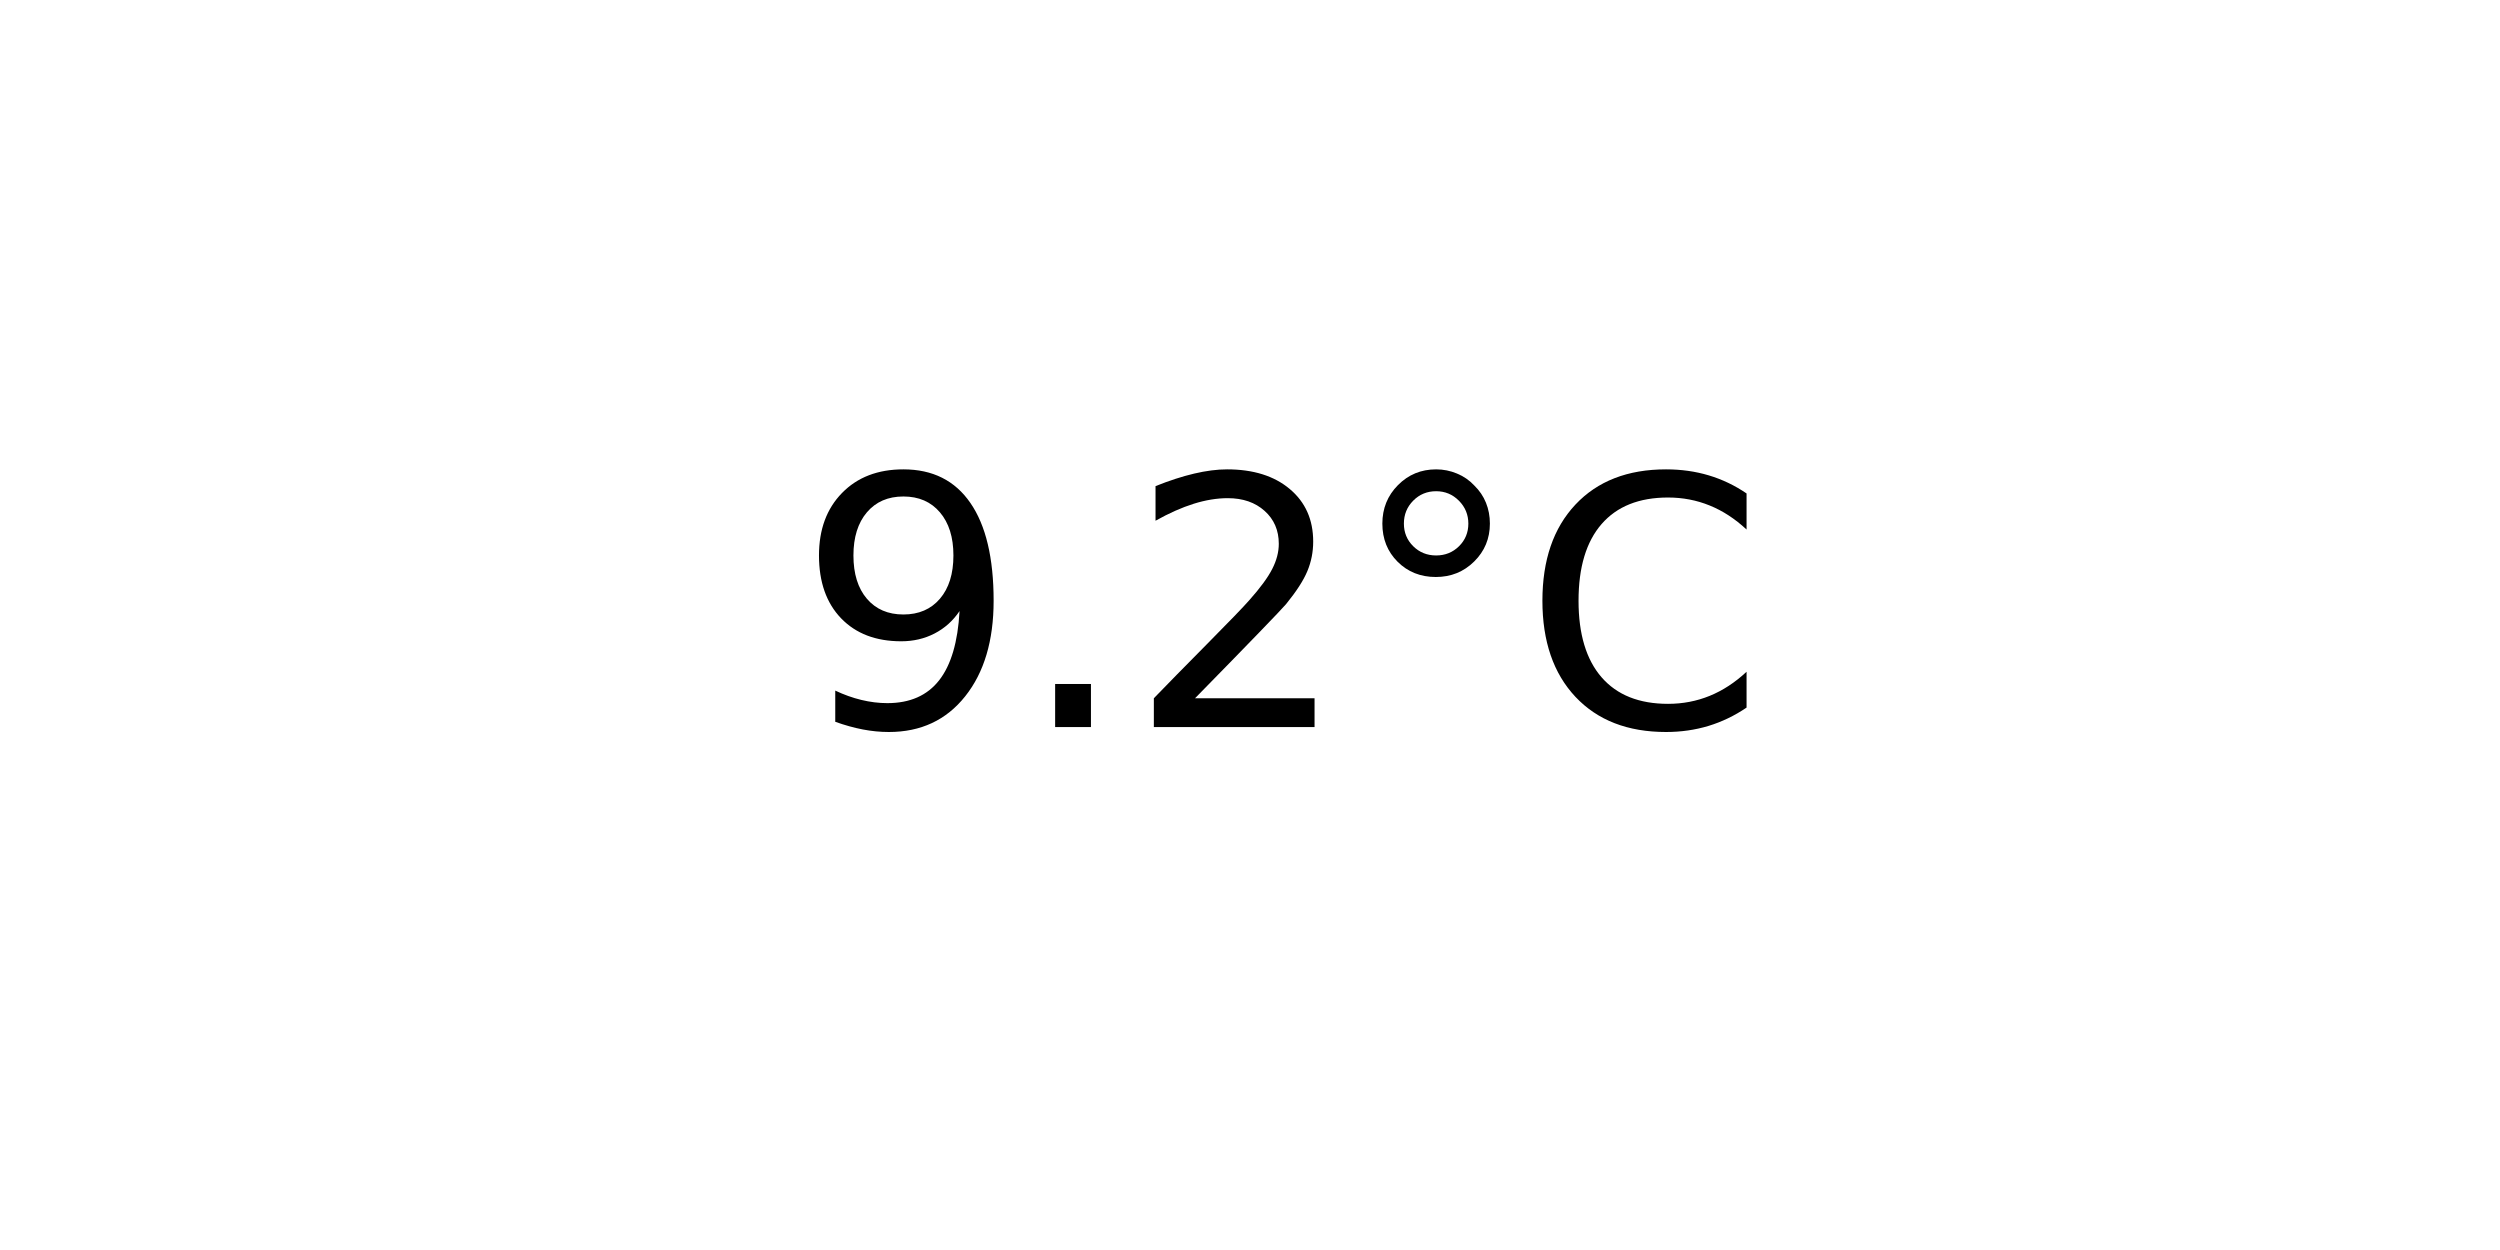
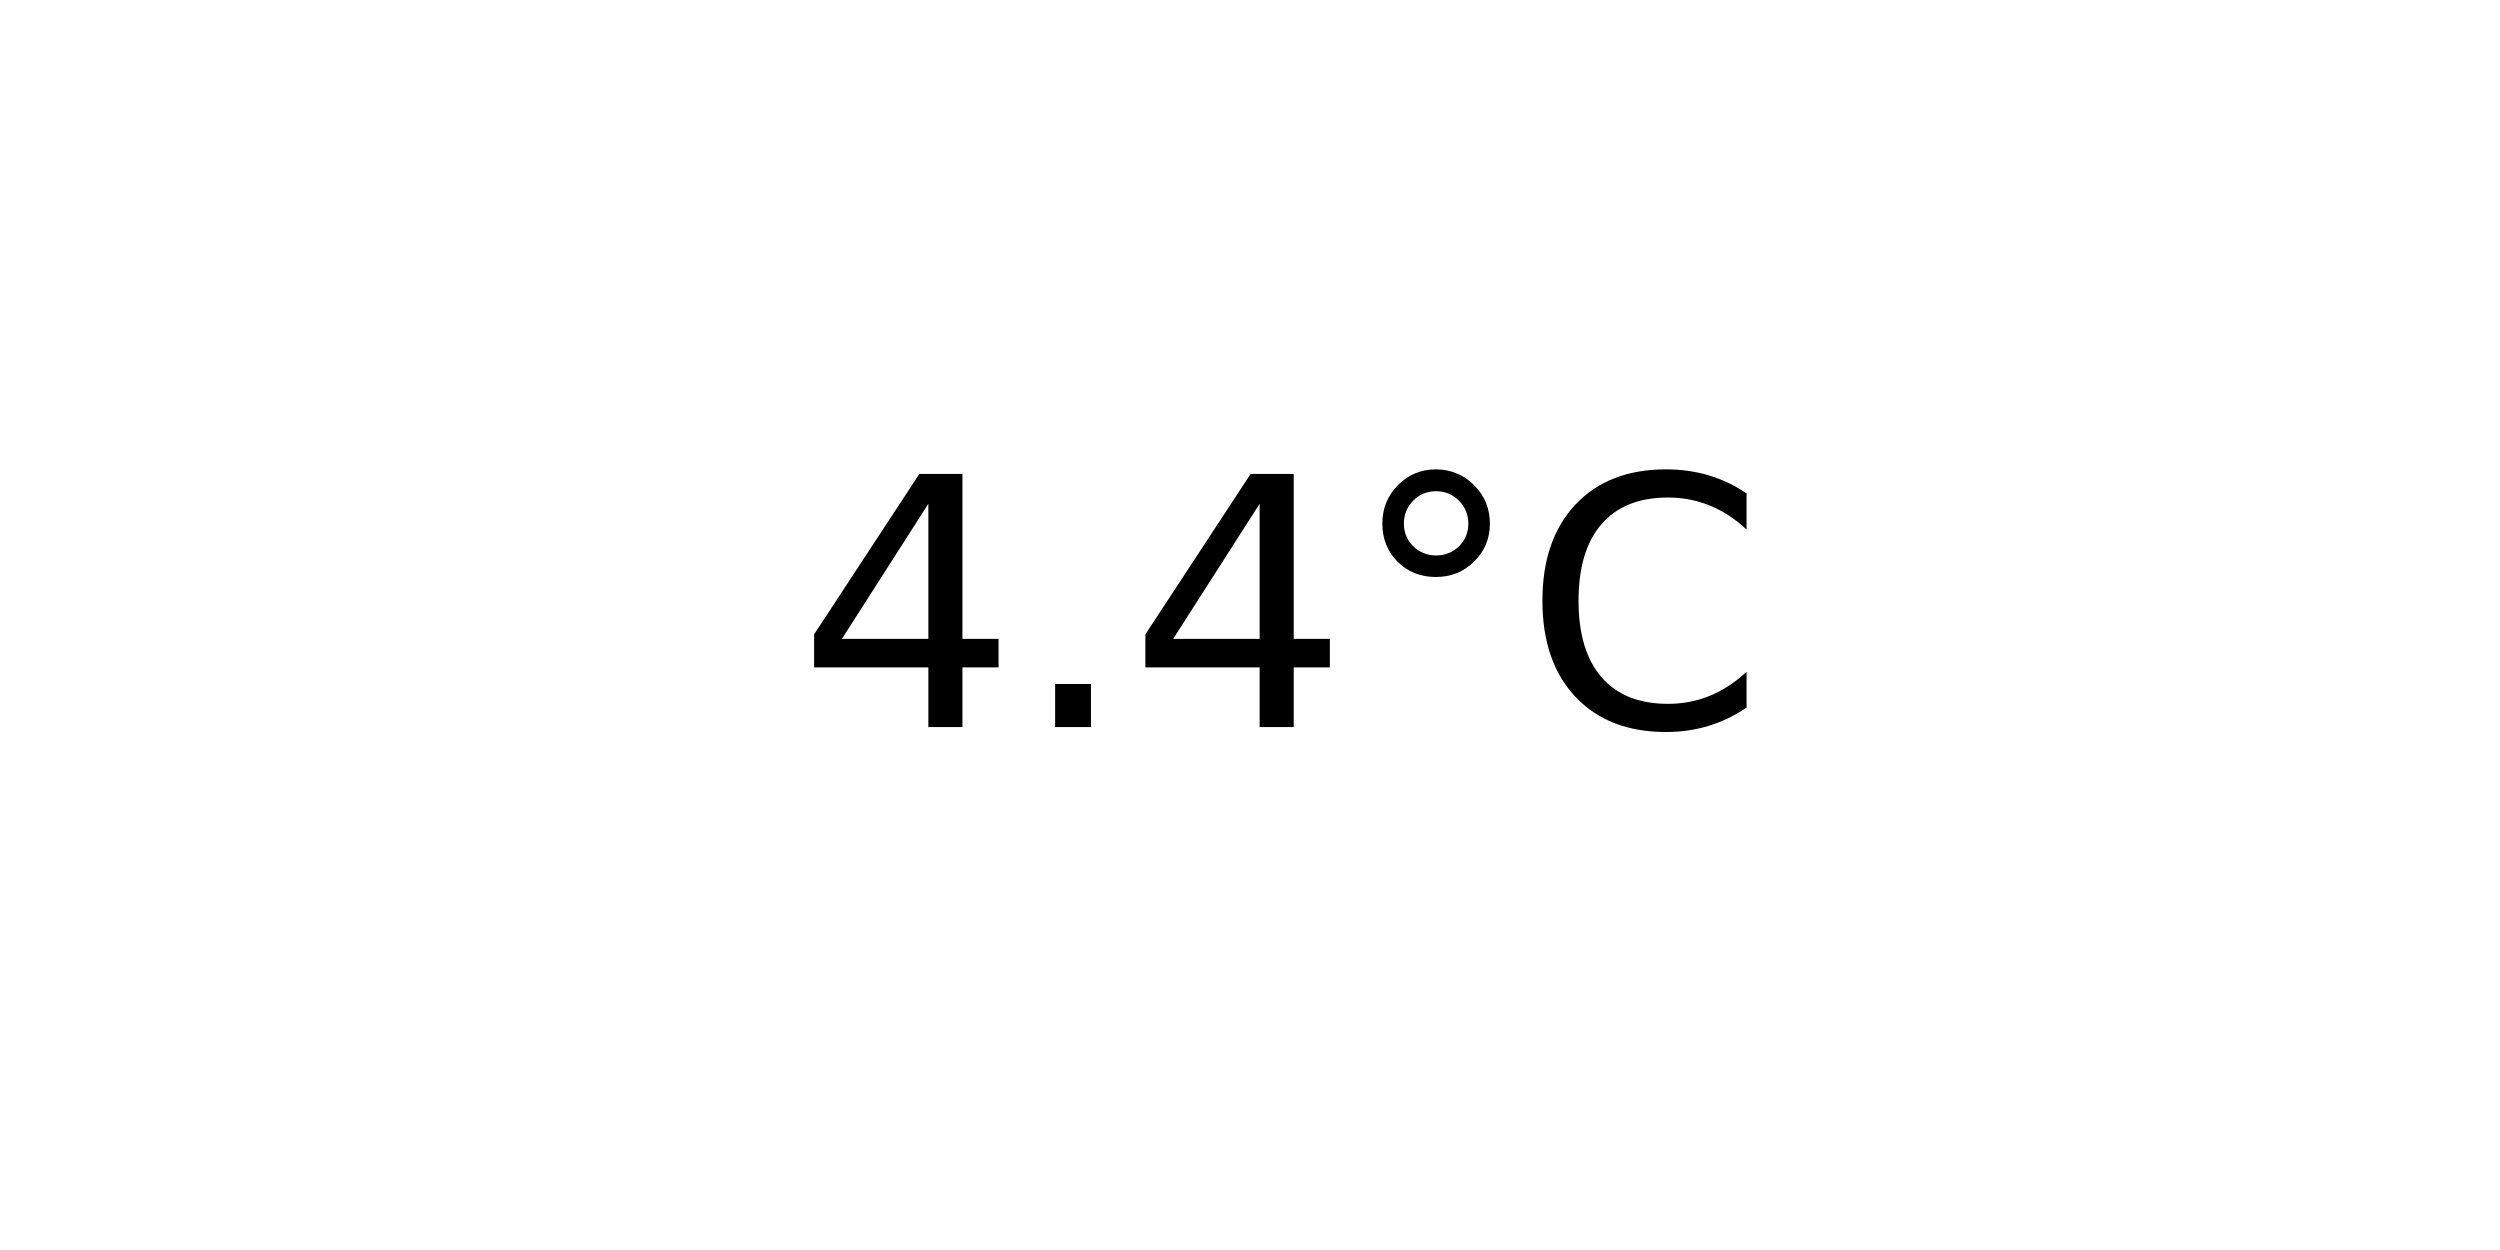
<svg xmlns="http://www.w3.org/2000/svg" xmlns:xlink="http://www.w3.org/1999/xlink" width="72pt" height="36pt" viewBox="0 0 72 36" version="1.1">
  <defs>
    <style type="text/css">*{stroke-linejoin: round; stroke-linecap: butt}</style>
  </defs>
  <g id="figure_1">
    <g id="axes_1">
      <g id="text_1">
        <g transform="translate(22.95703 20.93937) scale(0.1 -0.1)">
          <defs>
-             <path id="DejaVuSans-39" d="M 703 97  L 703 672  Q 941 559 1184 500  Q 1428 441 1663 441  Q 2288 441 2617 861  Q 2947 1281 2994 2138  Q 2813 1869 2534 1725  Q 2256 1581 1919 1581  Q 1219 1581 811 2004  Q 403 2428 403 3163  Q 403 3881 828 4315  Q 1253 4750 1959 4750  Q 2769 4750 3195 4129  Q 3622 3509 3622 2328  Q 3622 1225 3098 567  Q 2575 -91 1691 -91  Q 1453 -91 1209 -44  Q 966 3 703 97  z M 1959 2075  Q 2384 2075 2632 2365  Q 2881 2656 2881 3163  Q 2881 3666 2632 3958  Q 2384 4250 1959 4250  Q 1534 4250 1286 3958  Q 1038 3666 1038 3163  Q 1038 2656 1286 2365  Q 1534 2075 1959 2075  z " transform="scale(0.015625)" />
+             <path id="DejaVuSans-34" d="M 2419 4116  L 825 1625  L 2419 1625  L 2419 4116  z M 2253 4666  L 3047 4666  L 3047 1625  L 3713 1625  L 3713 1100  L 3047 1100  L 3047 0  L 2419 0  L 2419 1100  L 313 1100  L 313 1709  L 2253 4666  z " transform="scale(0.015625)" />
            <path id="DejaVuSans-2e" d="M 684 794  L 1344 794  L 1344 0  L 684 0  L 684 794  z " transform="scale(0.015625)" />
-             <path id="DejaVuSans-32" d="M 1228 531  L 3431 531  L 3431 0  L 469 0  L 469 531  Q 828 903 1448 1529  Q 2069 2156 2228 2338  Q 2531 2678 2651 2914  Q 2772 3150 2772 3378  Q 2772 3750 2511 3984  Q 2250 4219 1831 4219  Q 1534 4219 1204 4116  Q 875 4013 500 3803  L 500 4441  Q 881 4594 1212 4672  Q 1544 4750 1819 4750  Q 2544 4750 2975 4387  Q 3406 4025 3406 3419  Q 3406 3131 3298 2873  Q 3191 2616 2906 2266  Q 2828 2175 2409 1742  Q 1991 1309 1228 531  z " transform="scale(0.015625)" />
            <path id="DejaVuSans-b0" d="M 1600 4347  Q 1350 4347 1178 4173  Q 1006 4000 1006 3750  Q 1006 3503 1178 3333  Q 1350 3163 1600 3163  Q 1850 3163 2022 3333  Q 2194 3503 2194 3750  Q 2194 3997 2020 4172  Q 1847 4347 1600 4347  z M 1600 4750  Q 1800 4750 1984 4673  Q 2169 4597 2303 4453  Q 2447 4313 2519 4134  Q 2591 3956 2591 3750  Q 2591 3338 2302 3052  Q 2013 2766 1594 2766  Q 1172 2766 890 3047  Q 609 3328 609 3750  Q 609 4169 896 4459  Q 1184 4750 1600 4750  z " transform="scale(0.015625)" />
            <path id="DejaVuSans-43" d="M 4122 4306  L 4122 3641  Q 3803 3938 3442 4084  Q 3081 4231 2675 4231  Q 1875 4231 1450 3742  Q 1025 3253 1025 2328  Q 1025 1406 1450 917  Q 1875 428 2675 428  Q 3081 428 3442 575  Q 3803 722 4122 1019  L 4122 359  Q 3791 134 3420 21  Q 3050 -91 2638 -91  Q 1578 -91 968 557  Q 359 1206 359 2328  Q 359 3453 968 4101  Q 1578 4750 2638 4750  Q 3056 4750 3426 4639  Q 3797 4528 4122 4306  z " transform="scale(0.015625)" />
          </defs>
-           <use xlink:href="#DejaVuSans-39" />
+           <use xlink:href="#DejaVuSans-34" />
          <use xlink:href="#DejaVuSans-2e" x="63.623" />
-           <use xlink:href="#DejaVuSans-32" x="95.41" />
+           <use xlink:href="#DejaVuSans-34" x="95.41" />
          <use xlink:href="#DejaVuSans-b0" x="159.033" />
          <use xlink:href="#DejaVuSans-43" x="209.033" />
        </g>
      </g>
    </g>
  </g>
</svg>
